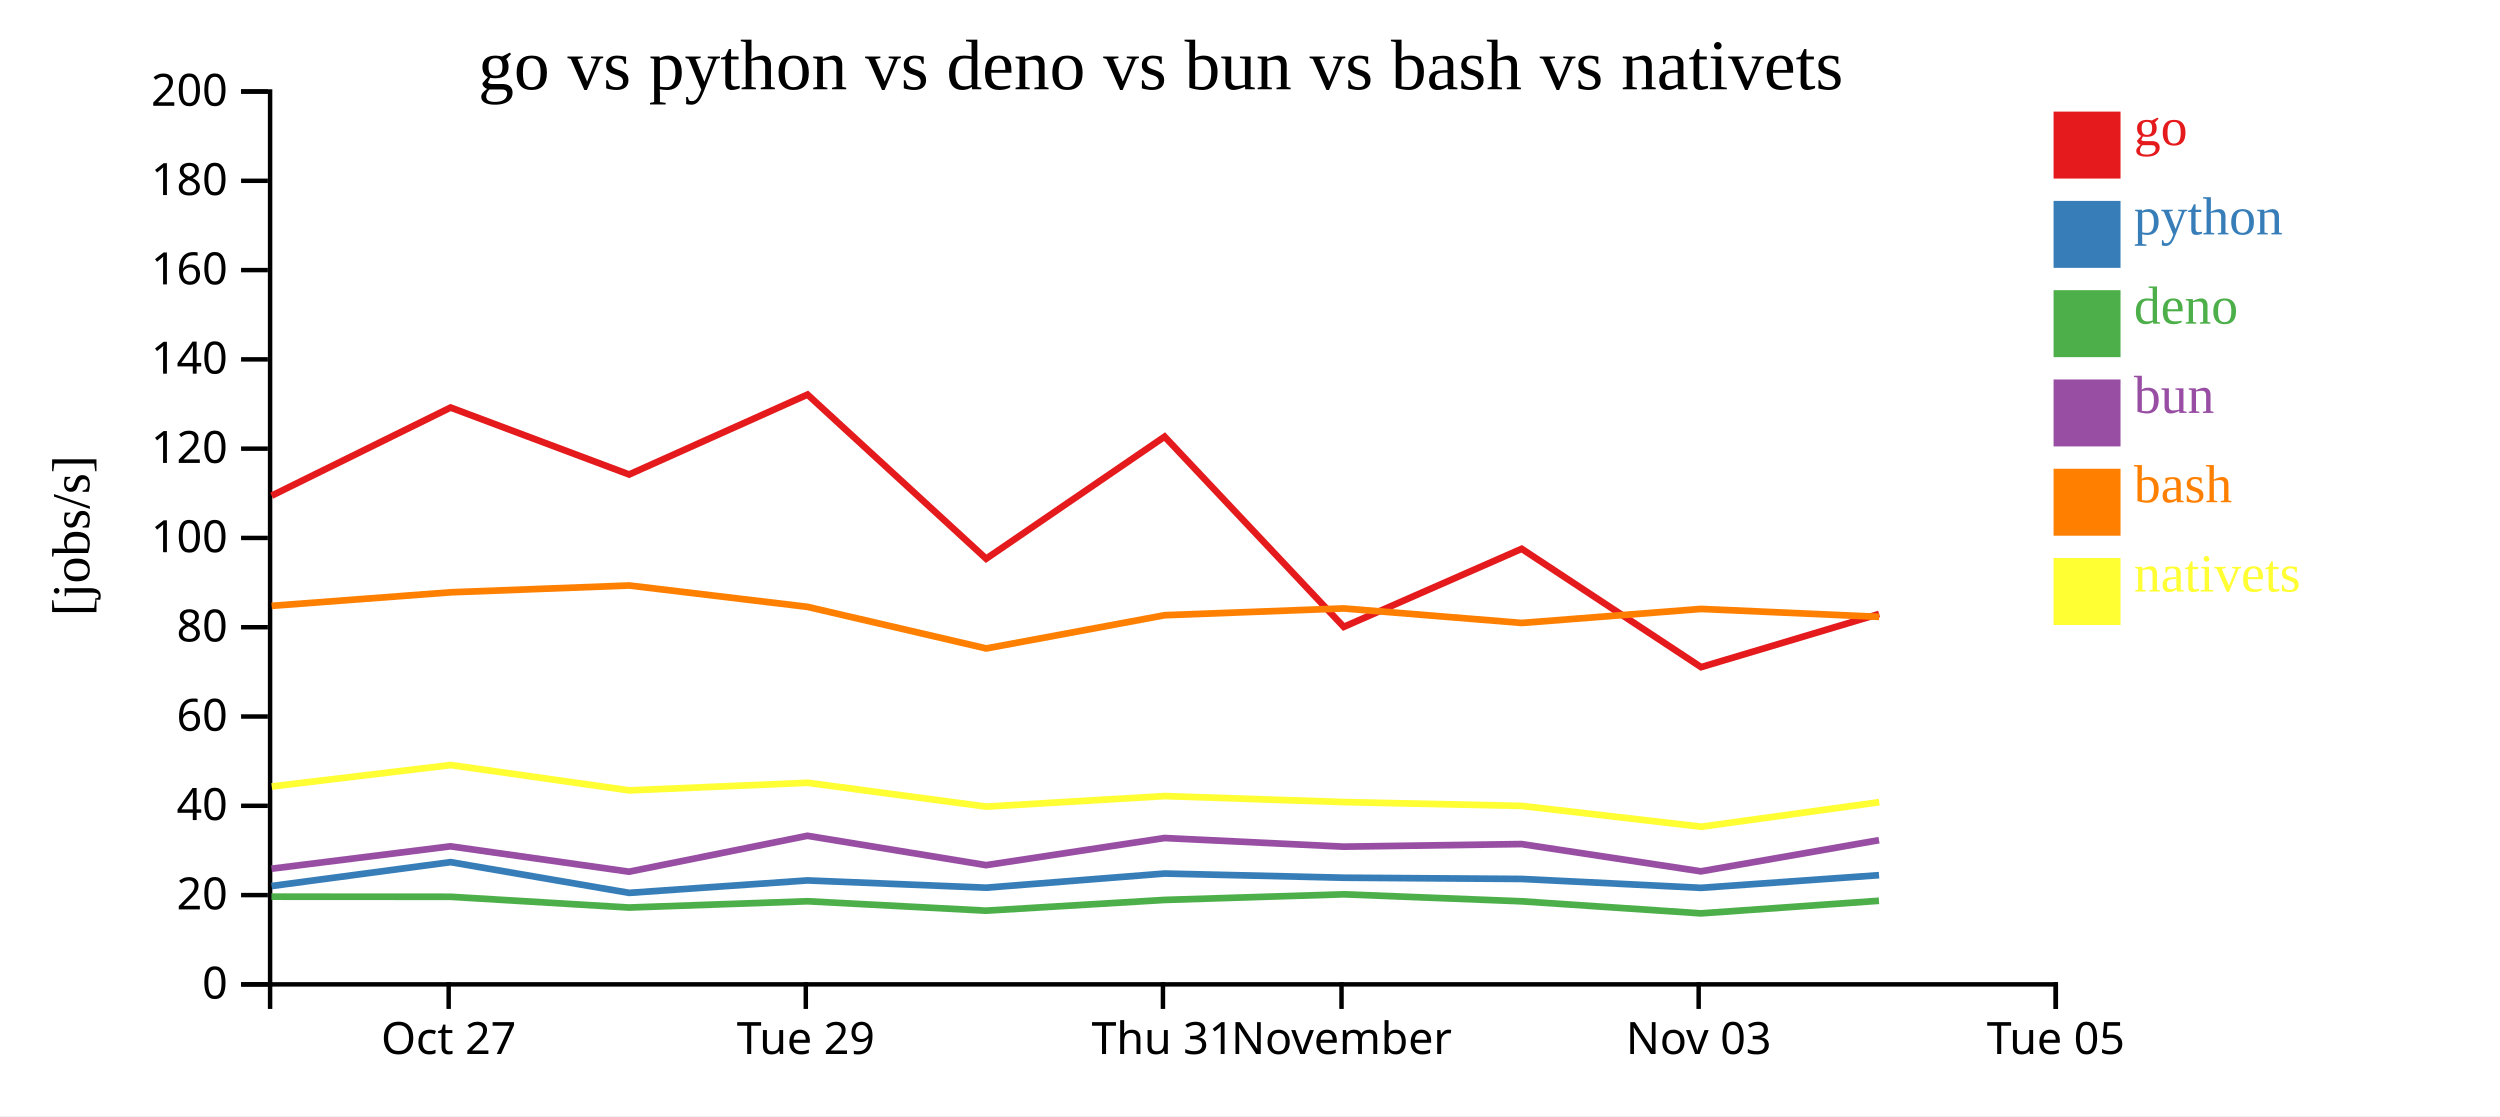
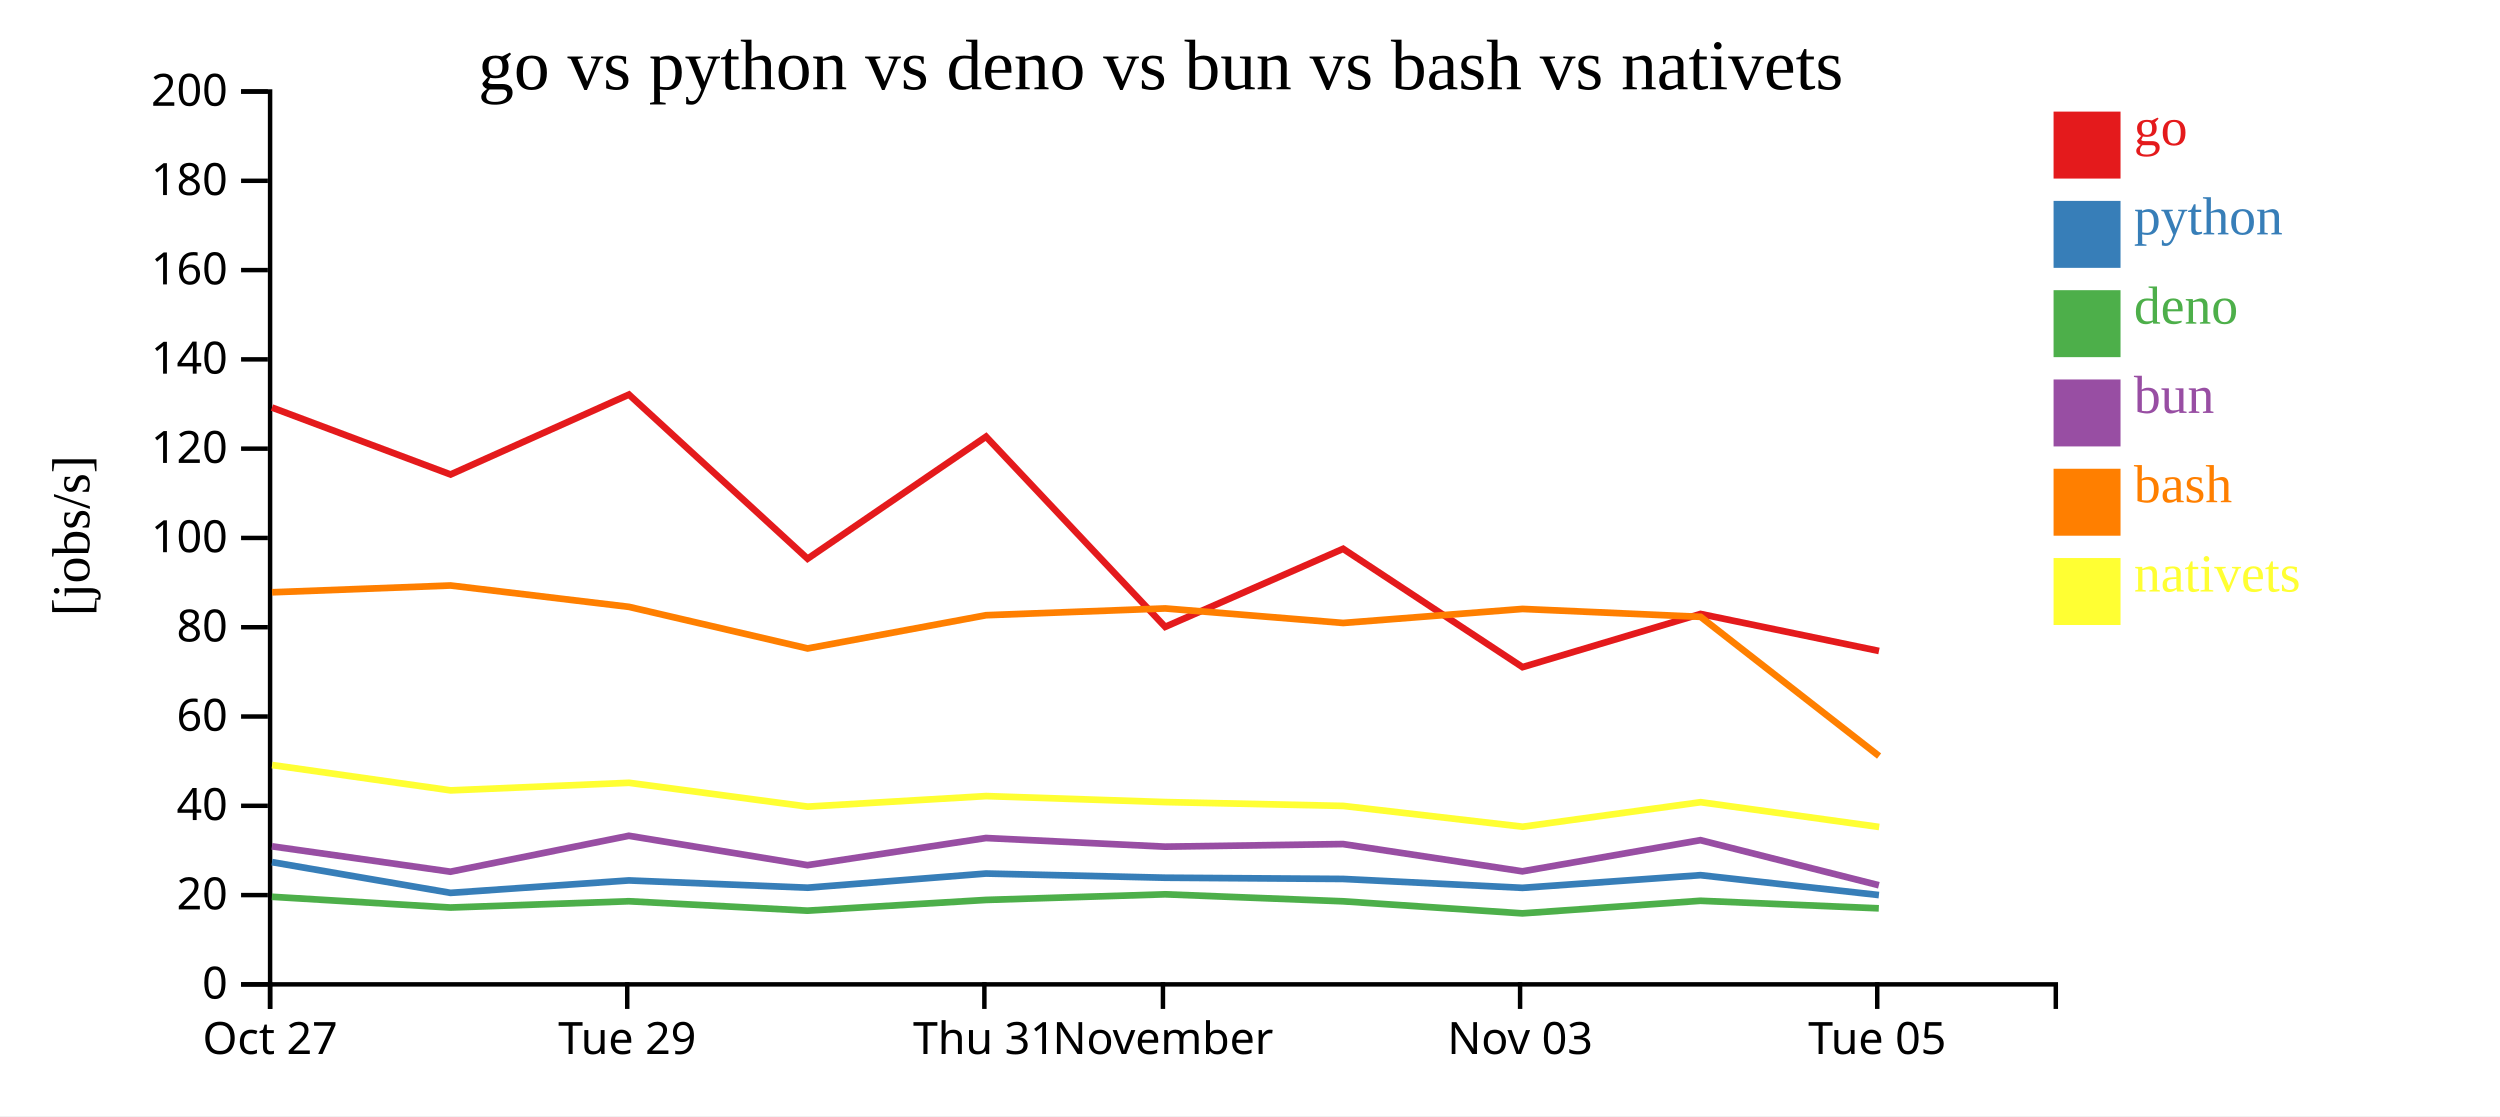
<svg xmlns="http://www.w3.org/2000/svg" width="560" height="250">
  <rect width="100%" height="100%" fill="white" />
  <g transform="translate(60,20)">
    <g transform="translate(0,200)" fill="none" font-size="10" font-family="sans-serif" text-anchor="middle">
      <path class="domain" stroke="currentColor" d="M0.5,6V0.5H400.5V6" />
-       <g class="tick" opacity="1" transform="translate(40.5,0)">
+       <g class="tick" opacity="1" transform="translate(0.5,0)">
        <line stroke="currentColor" y2="6" />
        <text fill="currentColor" y="9" dy="0.71em">Oct 27</text>
      </g>
-       <g class="tick" opacity="1" transform="translate(120.5,0)">
+       <g class="tick" opacity="1" transform="translate(80.5,0)">
        <line stroke="currentColor" y2="6" />
        <text fill="currentColor" y="9" dy="0.71em">Tue 29</text>
      </g>
-       <g class="tick" opacity="1" transform="translate(200.5,0)">
+       <g class="tick" opacity="1" transform="translate(160.5,0)">
        <line stroke="currentColor" y2="6" />
        <text fill="currentColor" y="9" dy="0.71em">Thu 31</text>
      </g>
-       <g class="tick" opacity="1" transform="translate(240.5,0)">
+       <g class="tick" opacity="1" transform="translate(200.5,0)">
        <line stroke="currentColor" y2="6" />
        <text fill="currentColor" y="9" dy="0.71em">November</text>
      </g>
-       <g class="tick" opacity="1" transform="translate(320.5,0)">
+       <g class="tick" opacity="1" transform="translate(280.5,0)">
        <line stroke="currentColor" y2="6" />
        <text fill="currentColor" y="9" dy="0.71em">Nov 03</text>
      </g>
-       <g class="tick" opacity="1" transform="translate(400.5,0)">
+       <g class="tick" opacity="1" transform="translate(360.5,0)">
        <line stroke="currentColor" y2="6" />
        <text fill="currentColor" y="9" dy="0.71em">Tue 05</text>
      </g>
    </g>
    <g fill="none" font-size="10" font-family="sans-serif" text-anchor="end">
      <path class="domain" stroke="currentColor" d="M-6,200.5H0.5V0.5H-6" />
      <g class="tick" opacity="1" transform="translate(0,200.5)">
        <line stroke="currentColor" x2="-6" />
        <text fill="currentColor" x="-9" dy="0.32em">0</text>
      </g>
      <g class="tick" opacity="1" transform="translate(0,180.5)">
        <line stroke="currentColor" x2="-6" />
        <text fill="currentColor" x="-9" dy="0.32em">20</text>
      </g>
      <g class="tick" opacity="1" transform="translate(0,160.5)">
        <line stroke="currentColor" x2="-6" />
        <text fill="currentColor" x="-9" dy="0.32em">40</text>
      </g>
      <g class="tick" opacity="1" transform="translate(0,140.5)">
        <line stroke="currentColor" x2="-6" />
        <text fill="currentColor" x="-9" dy="0.32em">60</text>
      </g>
      <g class="tick" opacity="1" transform="translate(0,120.5)">
        <line stroke="currentColor" x2="-6" />
        <text fill="currentColor" x="-9" dy="0.32em">80</text>
      </g>
      <g class="tick" opacity="1" transform="translate(0,100.5)">
        <line stroke="currentColor" x2="-6" />
        <text fill="currentColor" x="-9" dy="0.32em">100</text>
      </g>
      <g class="tick" opacity="1" transform="translate(0,80.5)">
        <line stroke="currentColor" x2="-6" />
        <text fill="currentColor" x="-9" dy="0.32em">120</text>
      </g>
      <g class="tick" opacity="1" transform="translate(0,60.5)">
        <line stroke="currentColor" x2="-6" />
        <text fill="currentColor" x="-9" dy="0.32em">140</text>
      </g>
      <g class="tick" opacity="1" transform="translate(0,40.5)">
        <line stroke="currentColor" x2="-6" />
        <text fill="currentColor" x="-9" dy="0.32em">160</text>
      </g>
      <g class="tick" opacity="1" transform="translate(0,20.5)">
        <line stroke="currentColor" x2="-6" />
        <text fill="currentColor" x="-9" dy="0.32em">180</text>
      </g>
      <g class="tick" opacity="1" transform="translate(0,0.5)">
        <line stroke="currentColor" x2="-6" />
        <text fill="currentColor" x="-9" dy="0.32em">200</text>
      </g>
    </g>
    <text text-anchor="middle" style="font-size: 12px" transform="rotate(-90)" y="-40" x="-100">[jobs/s]</text>
    <text text-anchor="middle" style="font-size: 16px" y="0" x="200">go vs python vs deno vs bun vs bash vs nativets</text>
-     <path class="line" fill="none" stroke="#e41a1c" stroke-width="1.5" d="M0.842,91.038L40.928,71.292L80.924,86.286L120.882,68.386L160.899,105.15L200.874,77.81L240.998,120.417L280.858,102.936L321.044,129.438L360.919,117.526" />
-     <path class="line" fill="none" stroke="#377eb8" stroke-width="1.5" d="M0.832,178.47L40.919,173.118L80.915,180.002L120.874,177.215L160.888,178.844L200.865,175.674L240.985,176.609L280.848,176.883L321.029,178.877L360.907,176.039" />
-     <path class="line" fill="none" stroke="#4daf4a" stroke-width="1.5" d="M0.811,180.856L40.902,180.88L80.892,183.289L120.855,181.881L160.867,183.99L200.848,181.586L240.967,180.326L280.829,181.891L321.008,184.593L360.889,181.775" />
-     <path class="line" fill="none" stroke="#984ea3" stroke-width="1.5" d="M0.821,174.591L40.91,169.575L80.902,175.262L120.863,167.215L160.876,173.792L200.855,167.717L240.975,169.653L280.837,169.071L321.017,175.181L360.897,168.197" />
-     <path class="line" fill="none" stroke="#ff7f00" stroke-width="1.5" d="M0.854,115.711L40.939,112.675L80.936,111.151L120.894,115.938L160.913,125.253L200.886,117.81L241.01,116.29L280.871,119.543L321.056,116.402L360.932,118.17" />
-     <path class="line" fill="none" stroke="#ffff33" stroke-width="1.5" d="M0.875,156.172L40.958,151.37L80.957,157.047L120.915,155.346L160.936,160.686L200.909,158.324L241.033,159.665L280.894,160.527L321.083,165.186L360.955,159.69" />
+     <path class="line" fill="none" stroke="#e41a1c" stroke-width="1.5" d="M0.928,71.292L40.924,86.286L80.882,68.386L120.899,105.15L160.874,77.81L200.998,120.417L240.858,102.936L281.044,129.438L320.919,117.526L360.893,125.819" />
+     <path class="line" fill="none" stroke="#377eb8" stroke-width="1.5" d="M0.919,173.118L40.915,180.002L80.874,177.215L120.888,178.844L160.865,175.674L200.985,176.609L240.848,176.883L281.029,178.877L320.907,176.039L360.879,180.495" />
+     <path class="line" fill="none" stroke="#4daf4a" stroke-width="1.5" d="M0.902,180.88L40.892,183.289L80.855,181.881L120.867,183.99L160.848,181.586L200.967,180.326L240.829,181.891L281.008,184.593L320.889,181.775L360.855,183.466" />
+     <path class="line" fill="none" stroke="#984ea3" stroke-width="1.5" d="M0.91,169.575L40.902,175.262L80.863,167.215L120.876,173.792L160.855,167.717L200.975,169.653L240.837,169.071L281.017,175.181L320.897,168.197L360.867,178.3" />
+     <path class="line" fill="none" stroke="#ff7f00" stroke-width="1.5" d="M0.939,112.675L40.936,111.151L80.894,115.938L120.913,125.253L160.886,117.81L201.01,116.29L240.871,119.543L281.056,116.402L320.932,118.17L360.912,149.356" />
+     <path class="line" fill="none" stroke="#ffff33" stroke-width="1.5" d="M0.958,151.37L40.957,157.047L80.915,155.346L120.936,160.686L160.909,158.324L201.033,159.665L240.894,160.527L281.083,165.186L320.955,159.69L360.939,165.243" />
    <rect class="dot" x="400" y="5" width="15" height="15" style="fill: #e41a1c;" />
    <rect class="dot" x="400" y="25" width="15" height="15" style="fill: #377eb8;" />
    <rect class="dot" x="400" y="45" width="15" height="15" style="fill: #4daf4a;" />
    <rect class="dot" x="400" y="65" width="15" height="15" style="fill: #984ea3;" />
    <rect class="dot" x="400" y="85" width="15" height="15" style="fill: #ff7f00;" />
    <rect class="dot" x="400" y="105" width="15" height="15" style="fill: #ffff33;" />
    <text class="label" x="418" y="12.5" style="fill: #e41a1c; alignment-baseline: middle;" text-anchor="left">go</text>
    <text class="label" x="418" y="32.5" style="fill: #377eb8; alignment-baseline: middle;" text-anchor="left">python</text>
    <text class="label" x="418" y="52.5" style="fill: #4daf4a; alignment-baseline: middle;" text-anchor="left">deno</text>
    <text class="label" x="418" y="72.5" style="fill: #984ea3; alignment-baseline: middle;" text-anchor="left">bun</text>
    <text class="label" x="418" y="92.5" style="fill: #ff7f00; alignment-baseline: middle;" text-anchor="left">bash</text>
    <text class="label" x="418" y="112.5" style="fill: #ffff33; alignment-baseline: middle;" text-anchor="left">nativets</text>
  </g>
</svg>
